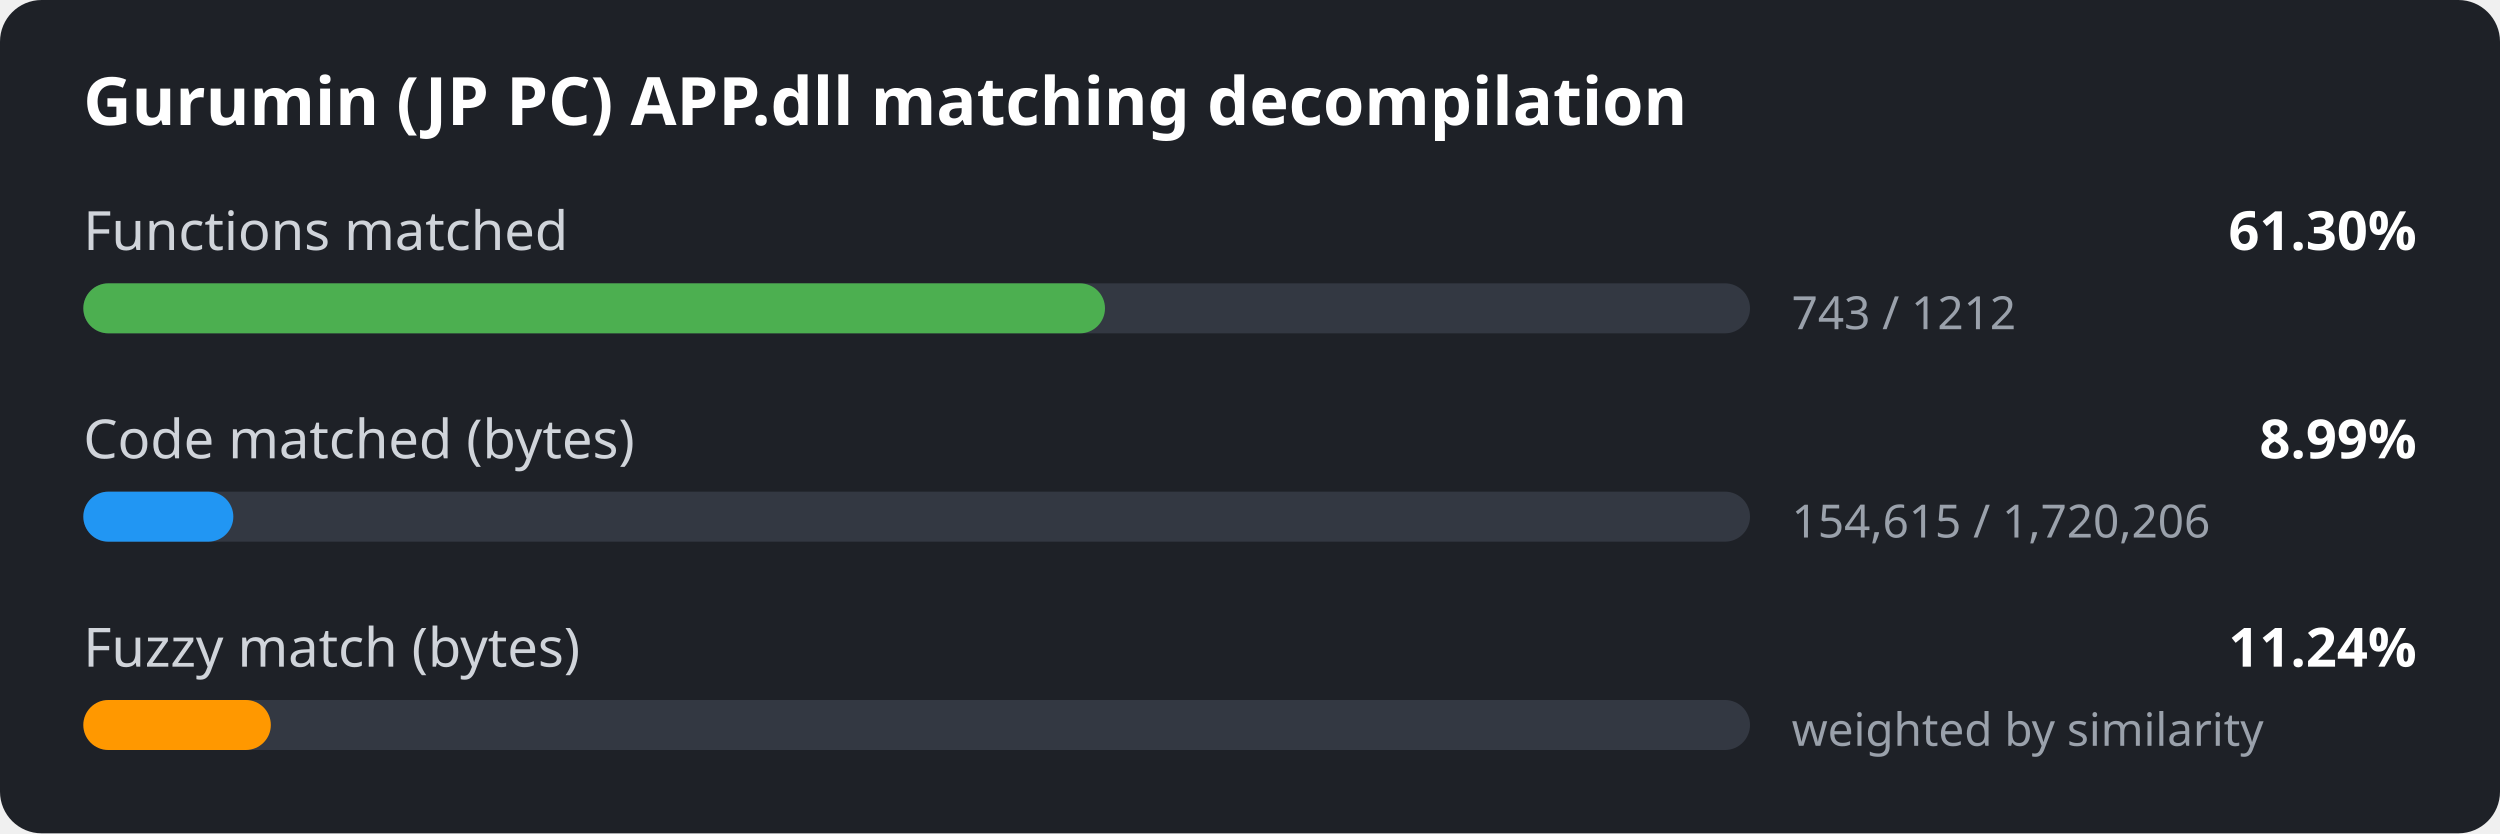
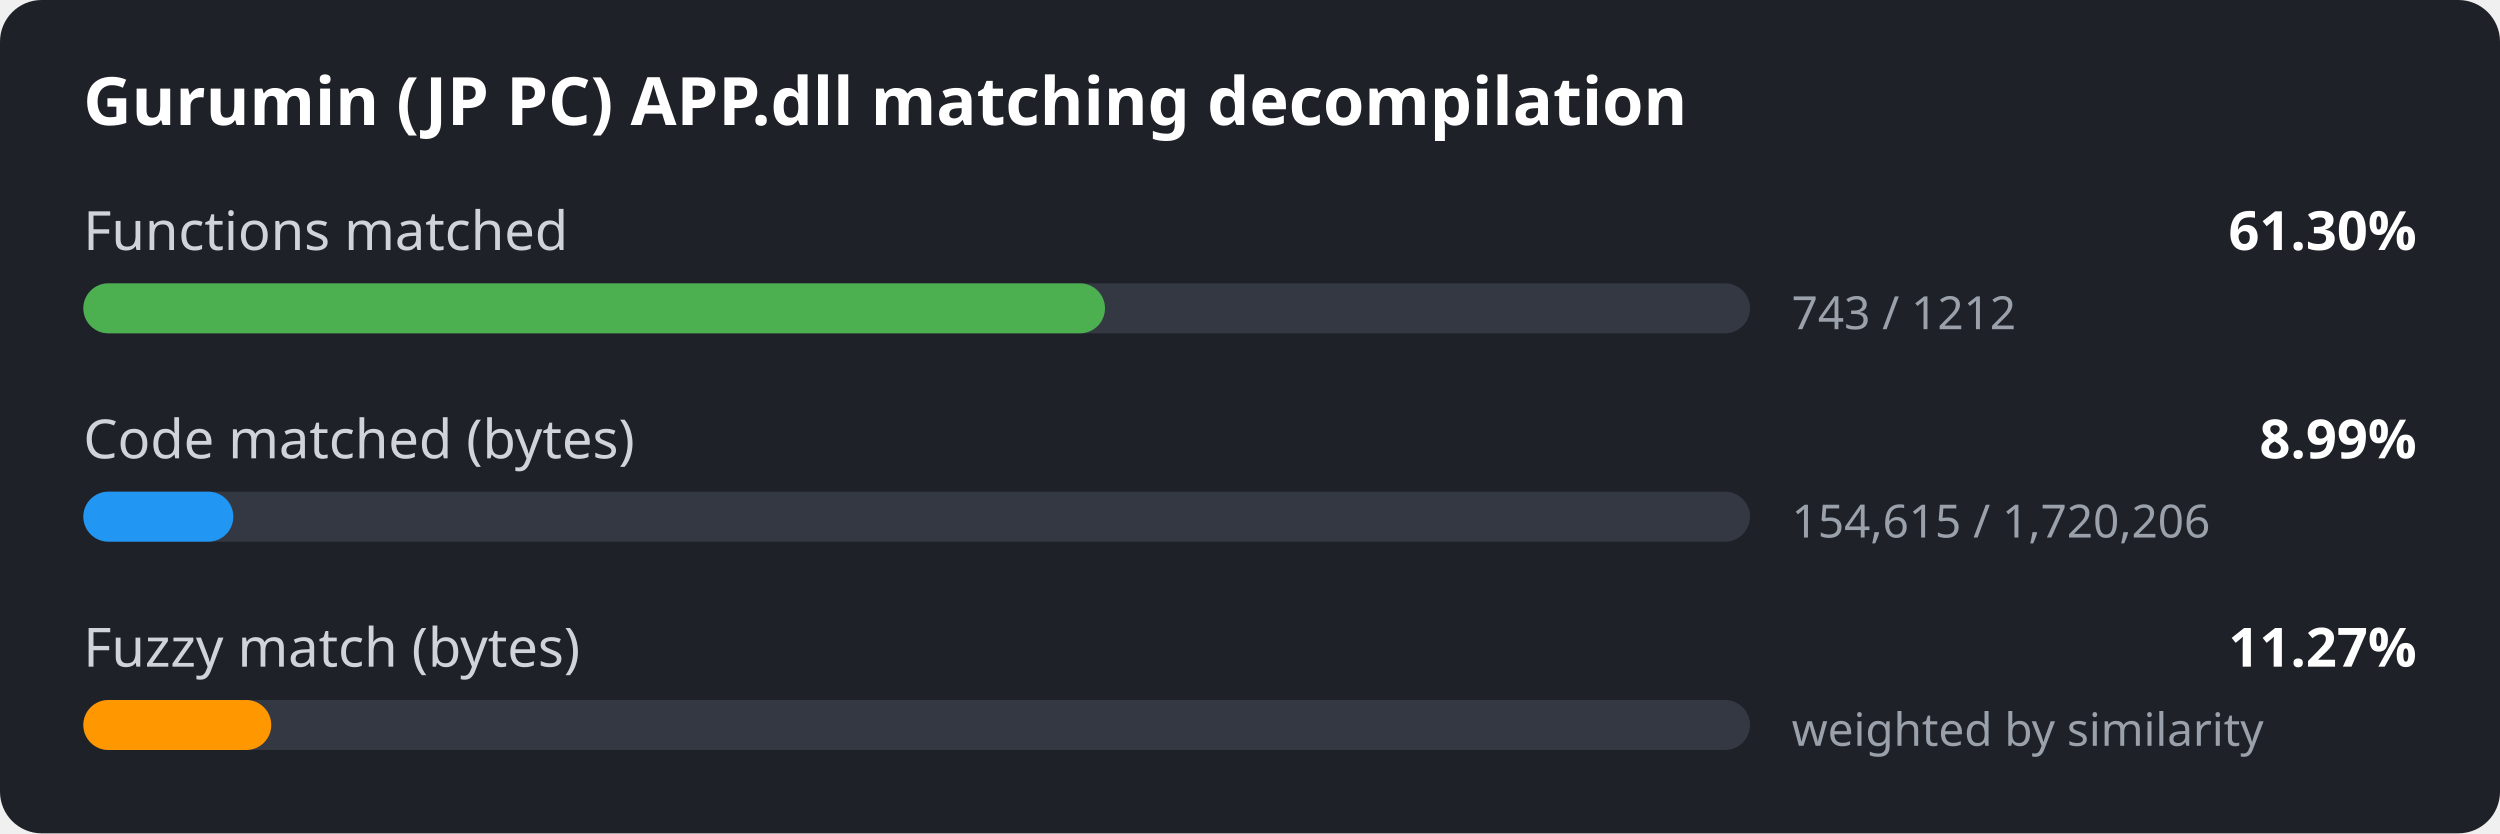
<svg xmlns="http://www.w3.org/2000/svg" width="600" height="200" viewBox="0 0 600 200">
  <style>
.bg { fill: #1e2127; }
.title { font: 600 16px sans-serif; fill: #ffffff; }
.label { font: 13px sans-serif; fill: #d0d4da; }
.value { font: 600 13px sans-serif; fill: #ffffff; }
.detail { font: 11px sans-serif; fill: #9aa1ab; }
.track { fill: #333842; }
</style>
  <rect width="600" height="200" rx="10" class="bg" />
  <text x="20" y="30" class="title">Gurumin (JP PC) APP.dll matching decompilation</text>
  <text x="20" y="60" class="label">Functions matched</text>
  <text x="580" y="60" class="value" text-anchor="end">61.30%</text>
  <rect x="20" y="68" width="400" height="12" rx="6" class="track" />
  <rect x="20" y="68" width="245.2" height="12" rx="6" fill="#4caf50" />
  <text x="430" y="79" class="detail">743 / 1212</text>
  <text x="20" y="110" class="label">Code matched (bytes)</text>
  <text x="580" y="110" class="value" text-anchor="end">8.99%</text>
  <rect x="20" y="118" width="400" height="12" rx="6" class="track" />
  <rect x="20" y="118" width="36.0" height="12" rx="6" fill="#2196f3" />
  <text x="430" y="129" class="detail">154,615 / 1,720,206</text>
  <text x="20" y="160" class="label">Fuzzy match (bytes)</text>
-   <text x="580" y="160" class="value" text-anchor="end">11.24%</text>
+   <text x="580" y="160" class="value" text-anchor="end">11.27%</text>
  <rect x="20" y="168" width="400" height="12" rx="6" class="track" />
-   <rect x="20" y="168" width="45.0" height="12" rx="6" fill="#ff9800" />
+   <rect x="20" y="168" width="45.1" height="12" rx="6" fill="#ff9800" />
  <text x="430" y="179" class="detail">weighted by similarity</text>
</svg>
